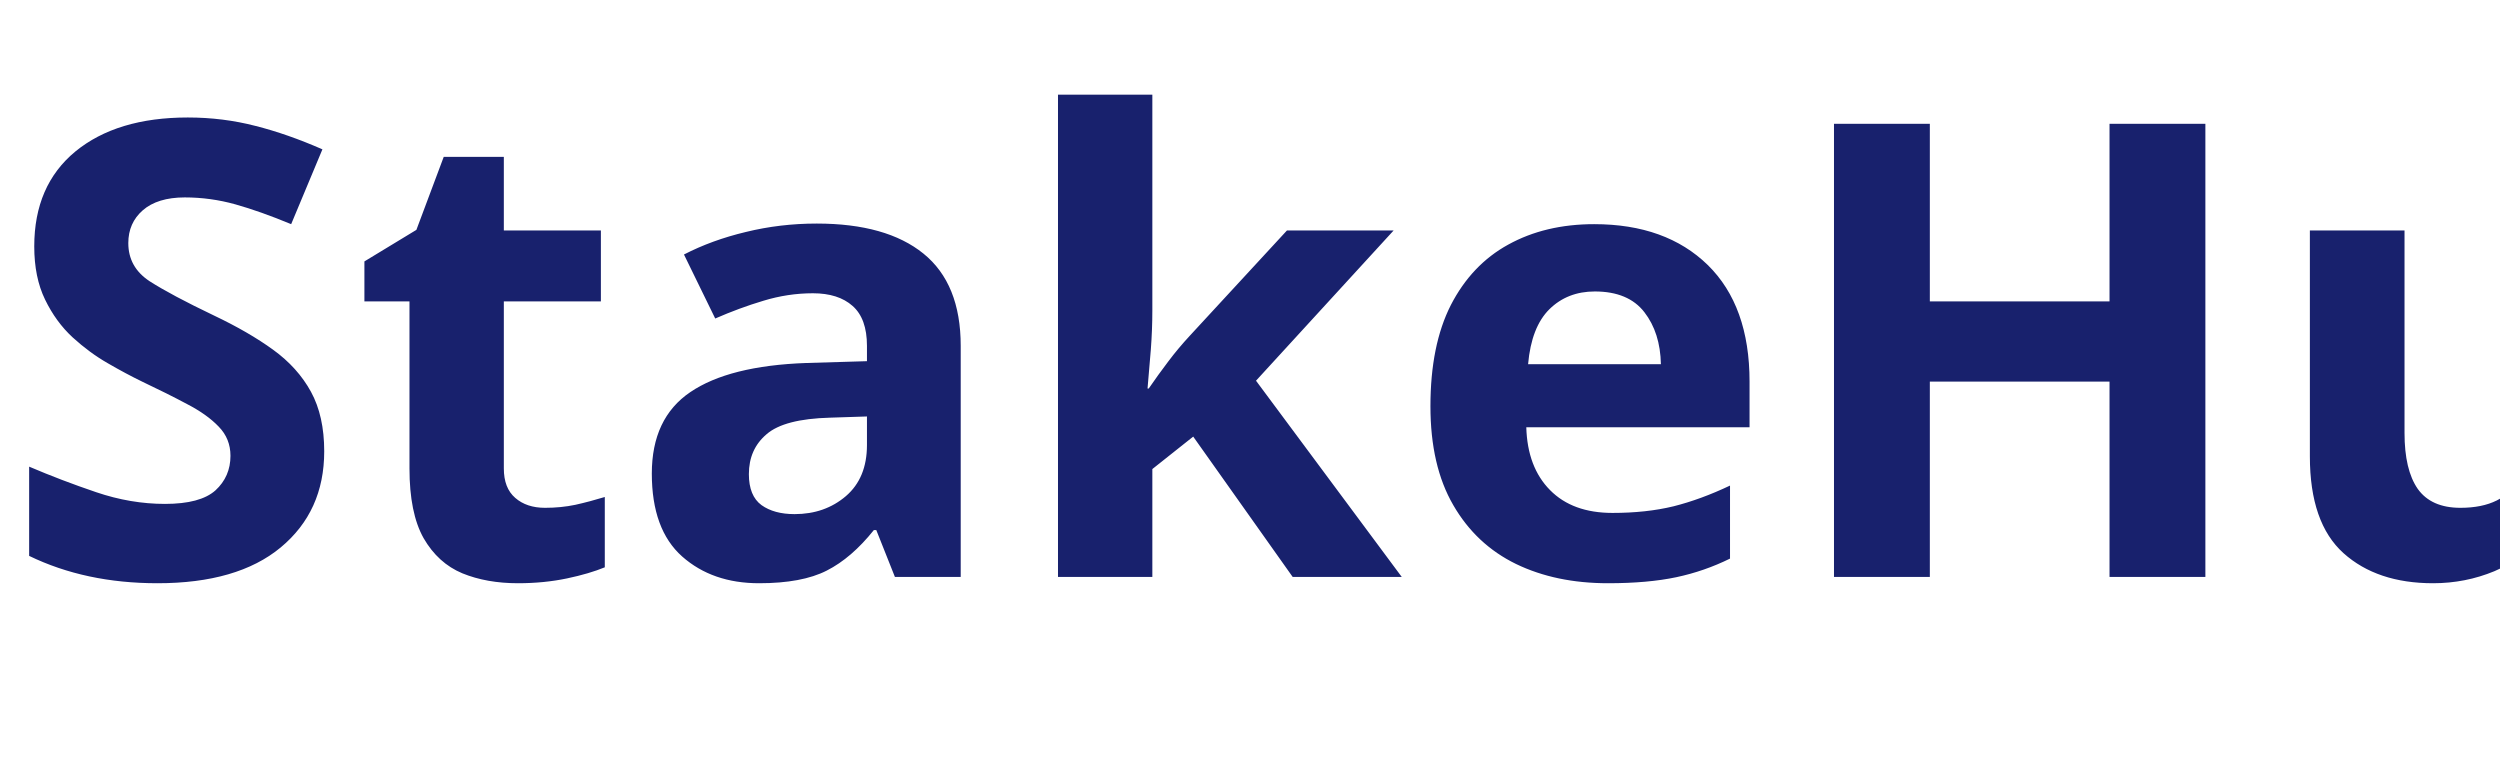
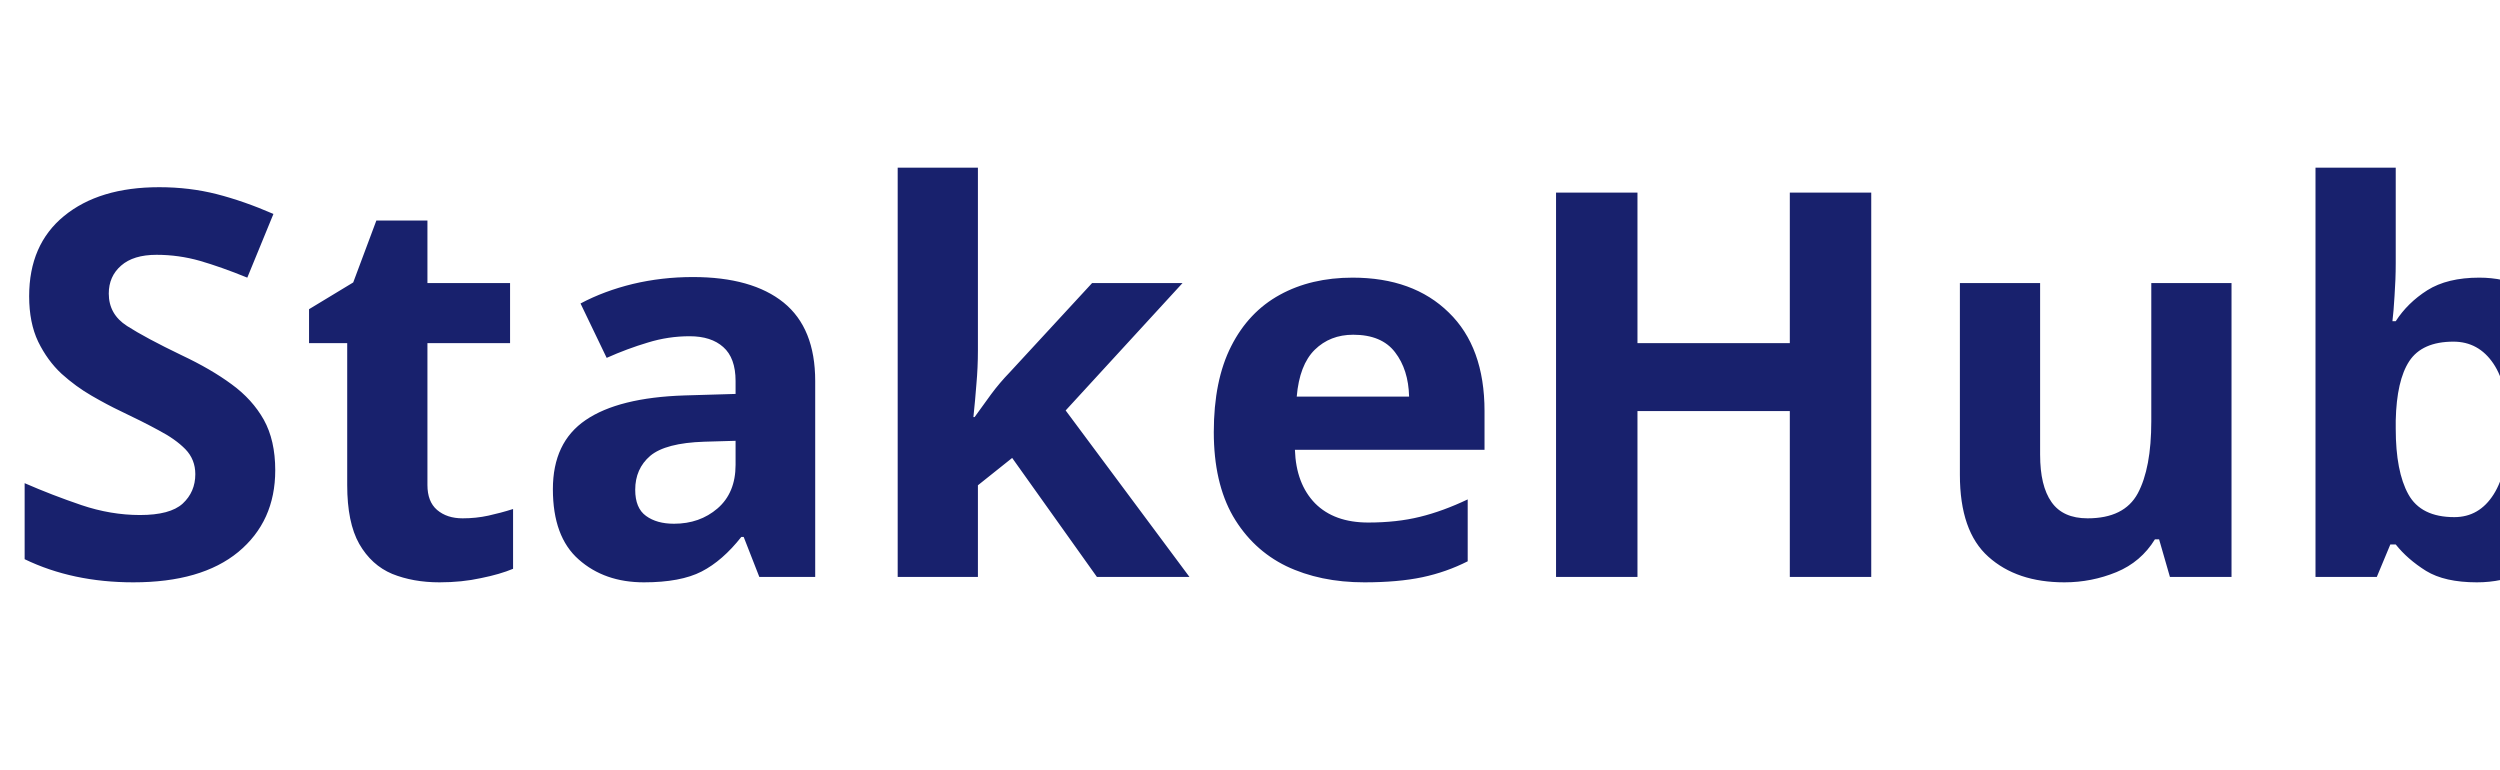
<svg xmlns="http://www.w3.org/2000/svg" viewBox="0 0 130 40">
-   <text y="30" font-family="Motiva Sans Bold, sans-serif" fill="#18216d" font-size="33px" font-weight="700">StakeHub</text>
+   <text y="30" font-family="Motiva Sans Bold, sans-serif" fill="#18216d" font-size="28px" font-weight="600">StakeHub</text>
</svg>
